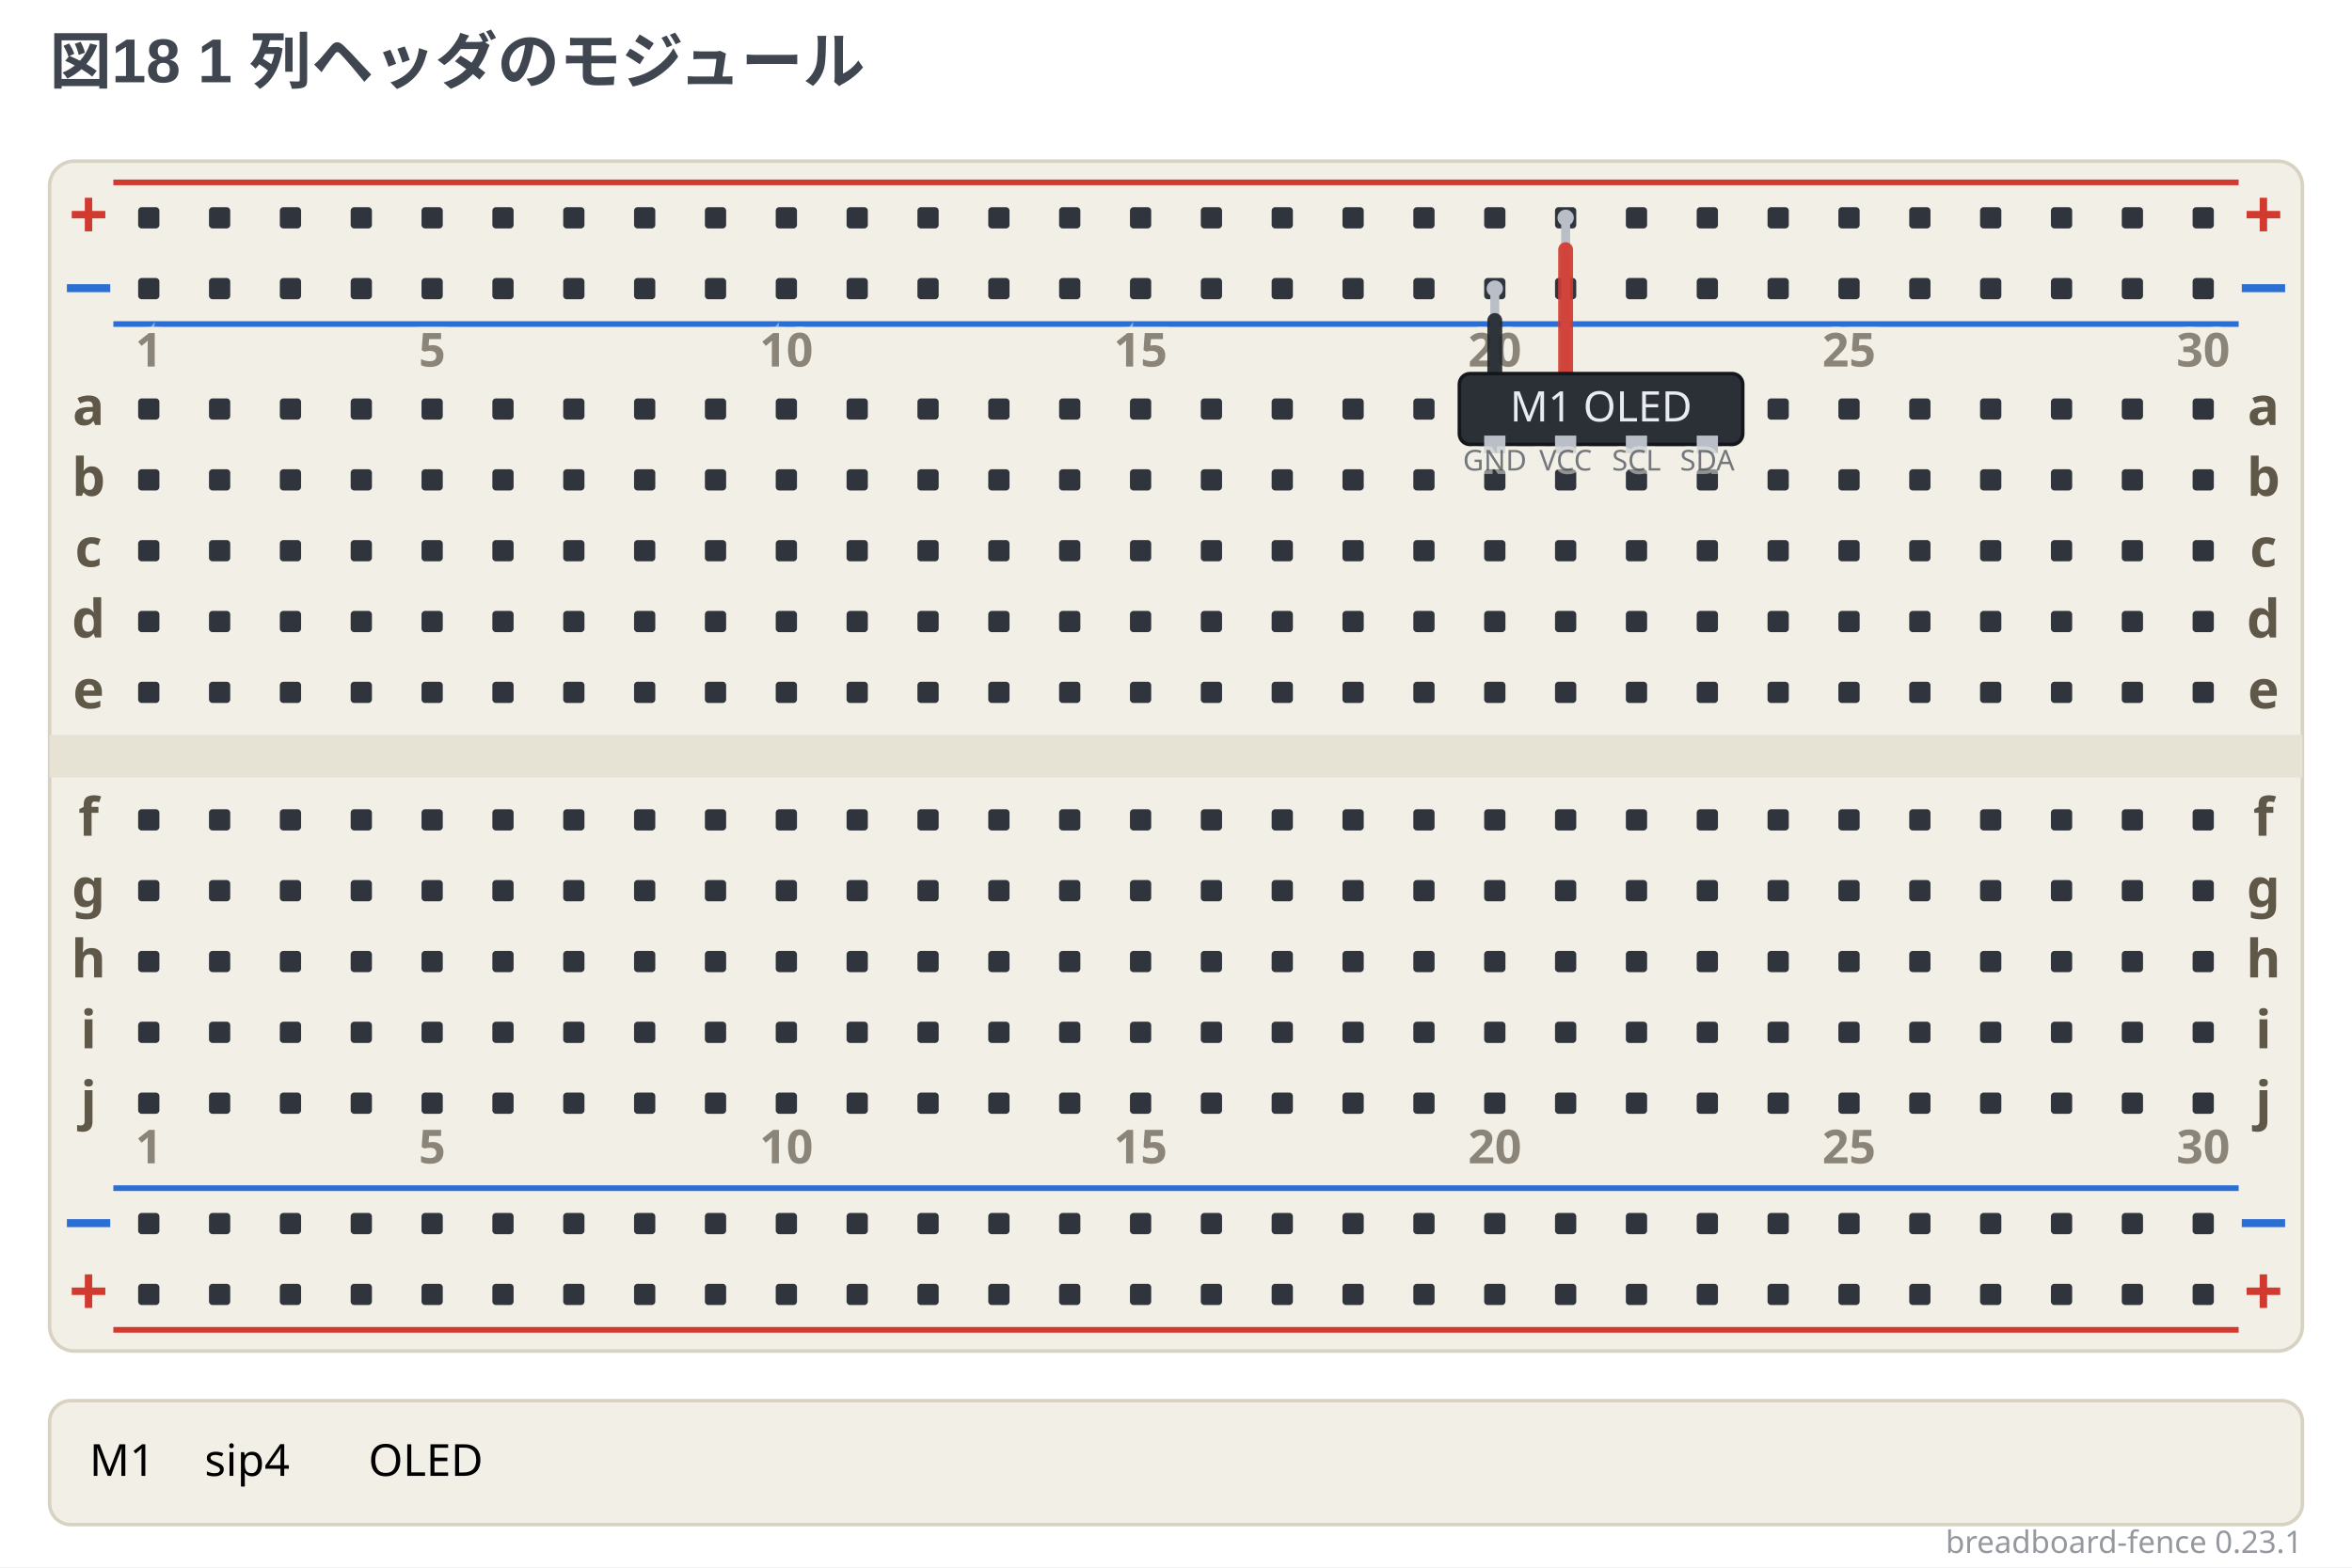
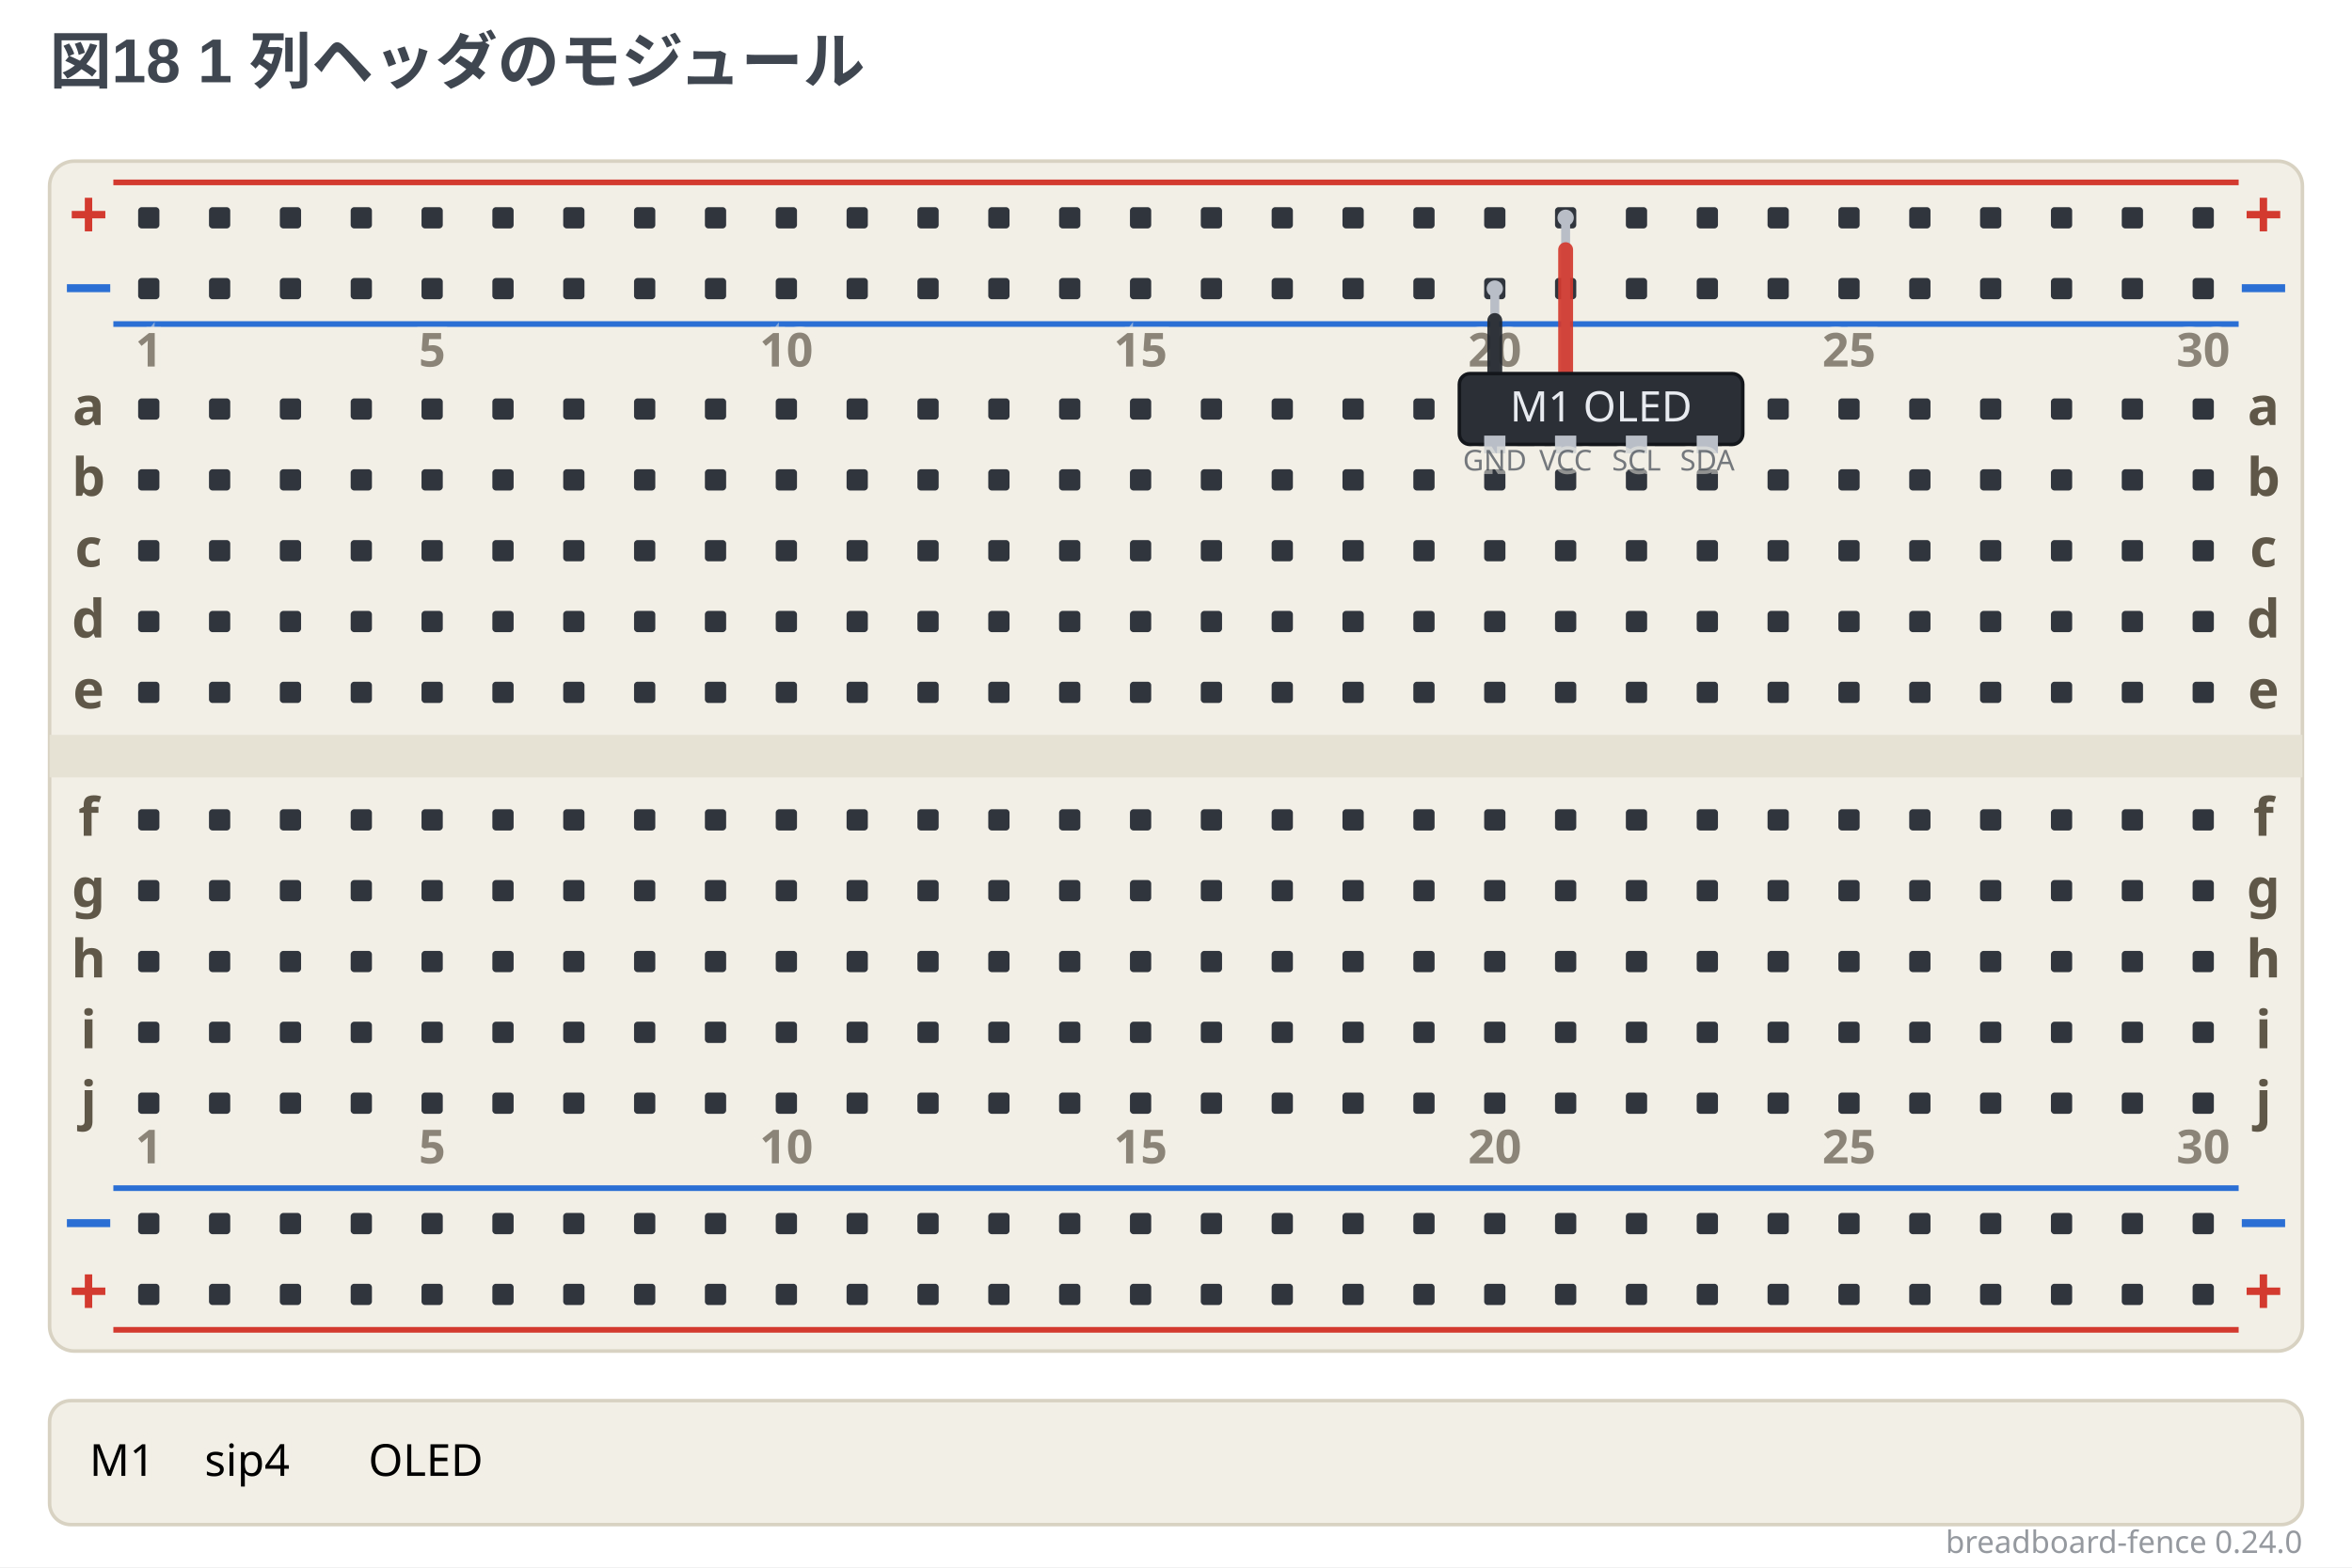
- <svg xmlns="http://www.w3.org/2000/svg" width="664" height="442.5" viewBox="0 0 664 442.5" data-breadboard-fence="0.23.1" role="img">
+ <svg xmlns="http://www.w3.org/2000/svg" width="664" height="442.5" viewBox="0 0 664 442.5" data-breadboard-fence="0.24.0" role="img">
  <rect x="0" y="0" width="664" height="442.5" fill="#ffffff" />
  <g>
    <text x="14" y="23.5" text-anchor="start" font-family="'Segoe UI', 'Helvetica Neue', Arial, 'Noto Sans', 'Hiragino Sans', 'Yu Gothic UI', 'Noto Sans CJK JP', sans-serif" font-size="17.5" font-weight="700" fill="#3f4650">図18 1 列ヘッダのモジュール</text>
  </g>
  <g transform="translate(0 31.5)">
    <rect x="14" y="14" width="636" height="336" rx="7" fill="#f2efe6" stroke="#d8d2c2" />
    <rect x="14" y="176" width="636" height="12" fill="#e6e2d4" />
    <line x1="32" y1="20" x2="632" y2="20" stroke="#d33a2f" stroke-width="1.6" />
    <text x="25" y="36" text-anchor="middle" font-family="ui-sans-serif, system-ui, sans-serif" font-size="19.55" font-weight="700" fill="#d33a2f">+</text>
    <text x="639" y="36" text-anchor="middle" font-family="ui-sans-serif, system-ui, sans-serif" font-size="19.55" font-weight="700" fill="#d33a2f">+</text>
    <line x1="32" y1="60" x2="632" y2="60" stroke="#2b6fd4" stroke-width="1.6" />
    <text x="25" y="56" text-anchor="middle" font-family="ui-sans-serif, system-ui, sans-serif" font-size="19.55" font-weight="700" fill="#2b6fd4">−</text>
    <text x="639" y="56" text-anchor="middle" font-family="ui-sans-serif, system-ui, sans-serif" font-size="19.55" font-weight="700" fill="#2b6fd4">−</text>
    <line x1="32" y1="304" x2="632" y2="304" stroke="#2b6fd4" stroke-width="1.6" />
    <text x="25" y="320" text-anchor="middle" font-family="ui-sans-serif, system-ui, sans-serif" font-size="19.55" font-weight="700" fill="#2b6fd4">−</text>
    <text x="639" y="320" text-anchor="middle" font-family="ui-sans-serif, system-ui, sans-serif" font-size="19.55" font-weight="700" fill="#2b6fd4">−</text>
    <line x1="32" y1="344" x2="632" y2="344" stroke="#d33a2f" stroke-width="1.6" />
    <text x="25" y="340" text-anchor="middle" font-family="ui-sans-serif, system-ui, sans-serif" font-size="19.55" font-weight="700" fill="#d33a2f">+</text>
    <text x="639" y="340" text-anchor="middle" font-family="ui-sans-serif, system-ui, sans-serif" font-size="19.55" font-weight="700" fill="#d33a2f">+</text>
    <rect x="39" y="27" width="6" height="6" rx="1" fill="#30353d" />
    <rect x="59" y="27" width="6" height="6" rx="1" fill="#30353d" />
    <rect x="79" y="27" width="6" height="6" rx="1" fill="#30353d" />
    <rect x="99" y="27" width="6" height="6" rx="1" fill="#30353d" />
    <rect x="119" y="27" width="6" height="6" rx="1" fill="#30353d" />
    <rect x="139" y="27" width="6" height="6" rx="1" fill="#30353d" />
    <rect x="159" y="27" width="6" height="6" rx="1" fill="#30353d" />
    <rect x="179" y="27" width="6" height="6" rx="1" fill="#30353d" />
    <rect x="199" y="27" width="6" height="6" rx="1" fill="#30353d" />
    <rect x="219" y="27" width="6" height="6" rx="1" fill="#30353d" />
    <rect x="239" y="27" width="6" height="6" rx="1" fill="#30353d" />
    <rect x="259" y="27" width="6" height="6" rx="1" fill="#30353d" />
    <rect x="279" y="27" width="6" height="6" rx="1" fill="#30353d" />
    <rect x="299" y="27" width="6" height="6" rx="1" fill="#30353d" />
    <rect x="319" y="27" width="6" height="6" rx="1" fill="#30353d" />
    <rect x="339" y="27" width="6" height="6" rx="1" fill="#30353d" />
    <rect x="359" y="27" width="6" height="6" rx="1" fill="#30353d" />
    <rect x="379" y="27" width="6" height="6" rx="1" fill="#30353d" />
    <rect x="399" y="27" width="6" height="6" rx="1" fill="#30353d" />
    <rect x="419" y="27" width="6" height="6" rx="1" fill="#30353d" />
    <rect x="439" y="27" width="6" height="6" rx="1" fill="#30353d" />
    <rect x="459" y="27" width="6" height="6" rx="1" fill="#30353d" />
    <rect x="479" y="27" width="6" height="6" rx="1" fill="#30353d" />
    <rect x="499" y="27" width="6" height="6" rx="1" fill="#30353d" />
    <rect x="519" y="27" width="6" height="6" rx="1" fill="#30353d" />
    <rect x="539" y="27" width="6" height="6" rx="1" fill="#30353d" />
    <rect x="559" y="27" width="6" height="6" rx="1" fill="#30353d" />
    <rect x="579" y="27" width="6" height="6" rx="1" fill="#30353d" />
    <rect x="599" y="27" width="6" height="6" rx="1" fill="#30353d" />
    <rect x="619" y="27" width="6" height="6" rx="1" fill="#30353d" />
    <rect x="39" y="47" width="6" height="6" rx="1" fill="#30353d" />
    <rect x="59" y="47" width="6" height="6" rx="1" fill="#30353d" />
    <rect x="79" y="47" width="6" height="6" rx="1" fill="#30353d" />
    <rect x="99" y="47" width="6" height="6" rx="1" fill="#30353d" />
    <rect x="119" y="47" width="6" height="6" rx="1" fill="#30353d" />
    <rect x="139" y="47" width="6" height="6" rx="1" fill="#30353d" />
    <rect x="159" y="47" width="6" height="6" rx="1" fill="#30353d" />
    <rect x="179" y="47" width="6" height="6" rx="1" fill="#30353d" />
    <rect x="199" y="47" width="6" height="6" rx="1" fill="#30353d" />
    <rect x="219" y="47" width="6" height="6" rx="1" fill="#30353d" />
    <rect x="239" y="47" width="6" height="6" rx="1" fill="#30353d" />
    <rect x="259" y="47" width="6" height="6" rx="1" fill="#30353d" />
    <rect x="279" y="47" width="6" height="6" rx="1" fill="#30353d" />
    <rect x="299" y="47" width="6" height="6" rx="1" fill="#30353d" />
    <rect x="319" y="47" width="6" height="6" rx="1" fill="#30353d" />
    <rect x="339" y="47" width="6" height="6" rx="1" fill="#30353d" />
    <rect x="359" y="47" width="6" height="6" rx="1" fill="#30353d" />
    <rect x="379" y="47" width="6" height="6" rx="1" fill="#30353d" />
    <rect x="399" y="47" width="6" height="6" rx="1" fill="#30353d" />
    <rect x="419" y="47" width="6" height="6" rx="1" fill="#30353d" />
    <rect x="439" y="47" width="6" height="6" rx="1" fill="#30353d" />
    <rect x="459" y="47" width="6" height="6" rx="1" fill="#30353d" />
    <rect x="479" y="47" width="6" height="6" rx="1" fill="#30353d" />
    <rect x="499" y="47" width="6" height="6" rx="1" fill="#30353d" />
    <rect x="519" y="47" width="6" height="6" rx="1" fill="#30353d" />
    <rect x="539" y="47" width="6" height="6" rx="1" fill="#30353d" />
    <rect x="559" y="47" width="6" height="6" rx="1" fill="#30353d" />
    <rect x="579" y="47" width="6" height="6" rx="1" fill="#30353d" />
    <rect x="599" y="47" width="6" height="6" rx="1" fill="#30353d" />
    <rect x="619" y="47" width="6" height="6" rx="1" fill="#30353d" />
    <rect x="39" y="311" width="6" height="6" rx="1" fill="#30353d" />
    <rect x="59" y="311" width="6" height="6" rx="1" fill="#30353d" />
    <rect x="79" y="311" width="6" height="6" rx="1" fill="#30353d" />
    <rect x="99" y="311" width="6" height="6" rx="1" fill="#30353d" />
    <rect x="119" y="311" width="6" height="6" rx="1" fill="#30353d" />
    <rect x="139" y="311" width="6" height="6" rx="1" fill="#30353d" />
    <rect x="159" y="311" width="6" height="6" rx="1" fill="#30353d" />
    <rect x="179" y="311" width="6" height="6" rx="1" fill="#30353d" />
    <rect x="199" y="311" width="6" height="6" rx="1" fill="#30353d" />
    <rect x="219" y="311" width="6" height="6" rx="1" fill="#30353d" />
    <rect x="239" y="311" width="6" height="6" rx="1" fill="#30353d" />
    <rect x="259" y="311" width="6" height="6" rx="1" fill="#30353d" />
    <rect x="279" y="311" width="6" height="6" rx="1" fill="#30353d" />
    <rect x="299" y="311" width="6" height="6" rx="1" fill="#30353d" />
    <rect x="319" y="311" width="6" height="6" rx="1" fill="#30353d" />
    <rect x="339" y="311" width="6" height="6" rx="1" fill="#30353d" />
    <rect x="359" y="311" width="6" height="6" rx="1" fill="#30353d" />
    <rect x="379" y="311" width="6" height="6" rx="1" fill="#30353d" />
    <rect x="399" y="311" width="6" height="6" rx="1" fill="#30353d" />
    <rect x="419" y="311" width="6" height="6" rx="1" fill="#30353d" />
    <rect x="439" y="311" width="6" height="6" rx="1" fill="#30353d" />
    <rect x="459" y="311" width="6" height="6" rx="1" fill="#30353d" />
    <rect x="479" y="311" width="6" height="6" rx="1" fill="#30353d" />
    <rect x="499" y="311" width="6" height="6" rx="1" fill="#30353d" />
    <rect x="519" y="311" width="6" height="6" rx="1" fill="#30353d" />
    <rect x="539" y="311" width="6" height="6" rx="1" fill="#30353d" />
    <rect x="559" y="311" width="6" height="6" rx="1" fill="#30353d" />
    <rect x="579" y="311" width="6" height="6" rx="1" fill="#30353d" />
    <rect x="599" y="311" width="6" height="6" rx="1" fill="#30353d" />
    <rect x="619" y="311" width="6" height="6" rx="1" fill="#30353d" />
    <rect x="39" y="331" width="6" height="6" rx="1" fill="#30353d" />
    <rect x="59" y="331" width="6" height="6" rx="1" fill="#30353d" />
    <rect x="79" y="331" width="6" height="6" rx="1" fill="#30353d" />
    <rect x="99" y="331" width="6" height="6" rx="1" fill="#30353d" />
    <rect x="119" y="331" width="6" height="6" rx="1" fill="#30353d" />
    <rect x="139" y="331" width="6" height="6" rx="1" fill="#30353d" />
    <rect x="159" y="331" width="6" height="6" rx="1" fill="#30353d" />
    <rect x="179" y="331" width="6" height="6" rx="1" fill="#30353d" />
    <rect x="199" y="331" width="6" height="6" rx="1" fill="#30353d" />
    <rect x="219" y="331" width="6" height="6" rx="1" fill="#30353d" />
    <rect x="239" y="331" width="6" height="6" rx="1" fill="#30353d" />
    <rect x="259" y="331" width="6" height="6" rx="1" fill="#30353d" />
    <rect x="279" y="331" width="6" height="6" rx="1" fill="#30353d" />
    <rect x="299" y="331" width="6" height="6" rx="1" fill="#30353d" />
    <rect x="319" y="331" width="6" height="6" rx="1" fill="#30353d" />
    <rect x="339" y="331" width="6" height="6" rx="1" fill="#30353d" />
    <rect x="359" y="331" width="6" height="6" rx="1" fill="#30353d" />
    <rect x="379" y="331" width="6" height="6" rx="1" fill="#30353d" />
    <rect x="399" y="331" width="6" height="6" rx="1" fill="#30353d" />
    <rect x="419" y="331" width="6" height="6" rx="1" fill="#30353d" />
    <rect x="439" y="331" width="6" height="6" rx="1" fill="#30353d" />
    <rect x="459" y="331" width="6" height="6" rx="1" fill="#30353d" />
    <rect x="479" y="331" width="6" height="6" rx="1" fill="#30353d" />
    <rect x="499" y="331" width="6" height="6" rx="1" fill="#30353d" />
    <rect x="519" y="331" width="6" height="6" rx="1" fill="#30353d" />
    <rect x="539" y="331" width="6" height="6" rx="1" fill="#30353d" />
    <rect x="559" y="331" width="6" height="6" rx="1" fill="#30353d" />
    <rect x="579" y="331" width="6" height="6" rx="1" fill="#30353d" />
    <rect x="599" y="331" width="6" height="6" rx="1" fill="#30353d" />
    <rect x="619" y="331" width="6" height="6" rx="1" fill="#30353d" />
    <rect x="39" y="81" width="6" height="6" rx="1" fill="#30353d" />
    <rect x="59" y="81" width="6" height="6" rx="1" fill="#30353d" />
    <rect x="79" y="81" width="6" height="6" rx="1" fill="#30353d" />
    <rect x="99" y="81" width="6" height="6" rx="1" fill="#30353d" />
    <rect x="119" y="81" width="6" height="6" rx="1" fill="#30353d" />
    <rect x="139" y="81" width="6" height="6" rx="1" fill="#30353d" />
    <rect x="159" y="81" width="6" height="6" rx="1" fill="#30353d" />
    <rect x="179" y="81" width="6" height="6" rx="1" fill="#30353d" />
    <rect x="199" y="81" width="6" height="6" rx="1" fill="#30353d" />
    <rect x="219" y="81" width="6" height="6" rx="1" fill="#30353d" />
    <rect x="239" y="81" width="6" height="6" rx="1" fill="#30353d" />
    <rect x="259" y="81" width="6" height="6" rx="1" fill="#30353d" />
    <rect x="279" y="81" width="6" height="6" rx="1" fill="#30353d" />
    <rect x="299" y="81" width="6" height="6" rx="1" fill="#30353d" />
    <rect x="319" y="81" width="6" height="6" rx="1" fill="#30353d" />
    <rect x="339" y="81" width="6" height="6" rx="1" fill="#30353d" />
    <rect x="359" y="81" width="6" height="6" rx="1" fill="#30353d" />
    <rect x="379" y="81" width="6" height="6" rx="1" fill="#30353d" />
    <rect x="399" y="81" width="6" height="6" rx="1" fill="#30353d" />
    <rect x="419" y="81" width="6" height="6" rx="1" fill="#30353d" />
    <rect x="439" y="81" width="6" height="6" rx="1" fill="#30353d" />
    <rect x="459" y="81" width="6" height="6" rx="1" fill="#30353d" />
    <rect x="479" y="81" width="6" height="6" rx="1" fill="#30353d" />
    <rect x="499" y="81" width="6" height="6" rx="1" fill="#30353d" />
    <rect x="519" y="81" width="6" height="6" rx="1" fill="#30353d" />
    <rect x="539" y="81" width="6" height="6" rx="1" fill="#30353d" />
    <rect x="559" y="81" width="6" height="6" rx="1" fill="#30353d" />
    <rect x="579" y="81" width="6" height="6" rx="1" fill="#30353d" />
    <rect x="599" y="81" width="6" height="6" rx="1" fill="#30353d" />
    <rect x="619" y="81" width="6" height="6" rx="1" fill="#30353d" />
    <rect x="39" y="101" width="6" height="6" rx="1" fill="#30353d" />
    <rect x="59" y="101" width="6" height="6" rx="1" fill="#30353d" />
    <rect x="79" y="101" width="6" height="6" rx="1" fill="#30353d" />
    <rect x="99" y="101" width="6" height="6" rx="1" fill="#30353d" />
    <rect x="119" y="101" width="6" height="6" rx="1" fill="#30353d" />
    <rect x="139" y="101" width="6" height="6" rx="1" fill="#30353d" />
    <rect x="159" y="101" width="6" height="6" rx="1" fill="#30353d" />
    <rect x="179" y="101" width="6" height="6" rx="1" fill="#30353d" />
    <rect x="199" y="101" width="6" height="6" rx="1" fill="#30353d" />
    <rect x="219" y="101" width="6" height="6" rx="1" fill="#30353d" />
    <rect x="239" y="101" width="6" height="6" rx="1" fill="#30353d" />
    <rect x="259" y="101" width="6" height="6" rx="1" fill="#30353d" />
    <rect x="279" y="101" width="6" height="6" rx="1" fill="#30353d" />
    <rect x="299" y="101" width="6" height="6" rx="1" fill="#30353d" />
    <rect x="319" y="101" width="6" height="6" rx="1" fill="#30353d" />
    <rect x="339" y="101" width="6" height="6" rx="1" fill="#30353d" />
    <rect x="359" y="101" width="6" height="6" rx="1" fill="#30353d" />
    <rect x="379" y="101" width="6" height="6" rx="1" fill="#30353d" />
    <rect x="399" y="101" width="6" height="6" rx="1" fill="#30353d" />
    <rect x="419" y="101" width="6" height="6" rx="1" fill="#30353d" />
    <rect x="439" y="101" width="6" height="6" rx="1" fill="#30353d" />
    <rect x="459" y="101" width="6" height="6" rx="1" fill="#30353d" />
    <rect x="479" y="101" width="6" height="6" rx="1" fill="#30353d" />
    <rect x="499" y="101" width="6" height="6" rx="1" fill="#30353d" />
    <rect x="519" y="101" width="6" height="6" rx="1" fill="#30353d" />
    <rect x="539" y="101" width="6" height="6" rx="1" fill="#30353d" />
    <rect x="559" y="101" width="6" height="6" rx="1" fill="#30353d" />
    <rect x="579" y="101" width="6" height="6" rx="1" fill="#30353d" />
    <rect x="599" y="101" width="6" height="6" rx="1" fill="#30353d" />
    <rect x="619" y="101" width="6" height="6" rx="1" fill="#30353d" />
    <rect x="39" y="121" width="6" height="6" rx="1" fill="#30353d" />
    <rect x="59" y="121" width="6" height="6" rx="1" fill="#30353d" />
    <rect x="79" y="121" width="6" height="6" rx="1" fill="#30353d" />
    <rect x="99" y="121" width="6" height="6" rx="1" fill="#30353d" />
    <rect x="119" y="121" width="6" height="6" rx="1" fill="#30353d" />
    <rect x="139" y="121" width="6" height="6" rx="1" fill="#30353d" />
    <rect x="159" y="121" width="6" height="6" rx="1" fill="#30353d" />
    <rect x="179" y="121" width="6" height="6" rx="1" fill="#30353d" />
    <rect x="199" y="121" width="6" height="6" rx="1" fill="#30353d" />
    <rect x="219" y="121" width="6" height="6" rx="1" fill="#30353d" />
    <rect x="239" y="121" width="6" height="6" rx="1" fill="#30353d" />
    <rect x="259" y="121" width="6" height="6" rx="1" fill="#30353d" />
    <rect x="279" y="121" width="6" height="6" rx="1" fill="#30353d" />
    <rect x="299" y="121" width="6" height="6" rx="1" fill="#30353d" />
    <rect x="319" y="121" width="6" height="6" rx="1" fill="#30353d" />
    <rect x="339" y="121" width="6" height="6" rx="1" fill="#30353d" />
    <rect x="359" y="121" width="6" height="6" rx="1" fill="#30353d" />
    <rect x="379" y="121" width="6" height="6" rx="1" fill="#30353d" />
    <rect x="399" y="121" width="6" height="6" rx="1" fill="#30353d" />
    <rect x="419" y="121" width="6" height="6" rx="1" fill="#30353d" />
    <rect x="439" y="121" width="6" height="6" rx="1" fill="#30353d" />
    <rect x="459" y="121" width="6" height="6" rx="1" fill="#30353d" />
    <rect x="479" y="121" width="6" height="6" rx="1" fill="#30353d" />
    <rect x="499" y="121" width="6" height="6" rx="1" fill="#30353d" />
    <rect x="519" y="121" width="6" height="6" rx="1" fill="#30353d" />
    <rect x="539" y="121" width="6" height="6" rx="1" fill="#30353d" />
    <rect x="559" y="121" width="6" height="6" rx="1" fill="#30353d" />
    <rect x="579" y="121" width="6" height="6" rx="1" fill="#30353d" />
    <rect x="599" y="121" width="6" height="6" rx="1" fill="#30353d" />
    <rect x="619" y="121" width="6" height="6" rx="1" fill="#30353d" />
    <rect x="39" y="141" width="6" height="6" rx="1" fill="#30353d" />
    <rect x="59" y="141" width="6" height="6" rx="1" fill="#30353d" />
    <rect x="79" y="141" width="6" height="6" rx="1" fill="#30353d" />
    <rect x="99" y="141" width="6" height="6" rx="1" fill="#30353d" />
    <rect x="119" y="141" width="6" height="6" rx="1" fill="#30353d" />
    <rect x="139" y="141" width="6" height="6" rx="1" fill="#30353d" />
    <rect x="159" y="141" width="6" height="6" rx="1" fill="#30353d" />
    <rect x="179" y="141" width="6" height="6" rx="1" fill="#30353d" />
    <rect x="199" y="141" width="6" height="6" rx="1" fill="#30353d" />
    <rect x="219" y="141" width="6" height="6" rx="1" fill="#30353d" />
    <rect x="239" y="141" width="6" height="6" rx="1" fill="#30353d" />
    <rect x="259" y="141" width="6" height="6" rx="1" fill="#30353d" />
    <rect x="279" y="141" width="6" height="6" rx="1" fill="#30353d" />
    <rect x="299" y="141" width="6" height="6" rx="1" fill="#30353d" />
    <rect x="319" y="141" width="6" height="6" rx="1" fill="#30353d" />
    <rect x="339" y="141" width="6" height="6" rx="1" fill="#30353d" />
    <rect x="359" y="141" width="6" height="6" rx="1" fill="#30353d" />
    <rect x="379" y="141" width="6" height="6" rx="1" fill="#30353d" />
    <rect x="399" y="141" width="6" height="6" rx="1" fill="#30353d" />
    <rect x="419" y="141" width="6" height="6" rx="1" fill="#30353d" />
    <rect x="439" y="141" width="6" height="6" rx="1" fill="#30353d" />
    <rect x="459" y="141" width="6" height="6" rx="1" fill="#30353d" />
    <rect x="479" y="141" width="6" height="6" rx="1" fill="#30353d" />
    <rect x="499" y="141" width="6" height="6" rx="1" fill="#30353d" />
    <rect x="519" y="141" width="6" height="6" rx="1" fill="#30353d" />
    <rect x="539" y="141" width="6" height="6" rx="1" fill="#30353d" />
    <rect x="559" y="141" width="6" height="6" rx="1" fill="#30353d" />
    <rect x="579" y="141" width="6" height="6" rx="1" fill="#30353d" />
    <rect x="599" y="141" width="6" height="6" rx="1" fill="#30353d" />
    <rect x="619" y="141" width="6" height="6" rx="1" fill="#30353d" />
    <rect x="39" y="161" width="6" height="6" rx="1" fill="#30353d" />
    <rect x="59" y="161" width="6" height="6" rx="1" fill="#30353d" />
    <rect x="79" y="161" width="6" height="6" rx="1" fill="#30353d" />
    <rect x="99" y="161" width="6" height="6" rx="1" fill="#30353d" />
    <rect x="119" y="161" width="6" height="6" rx="1" fill="#30353d" />
    <rect x="139" y="161" width="6" height="6" rx="1" fill="#30353d" />
    <rect x="159" y="161" width="6" height="6" rx="1" fill="#30353d" />
    <rect x="179" y="161" width="6" height="6" rx="1" fill="#30353d" />
    <rect x="199" y="161" width="6" height="6" rx="1" fill="#30353d" />
    <rect x="219" y="161" width="6" height="6" rx="1" fill="#30353d" />
    <rect x="239" y="161" width="6" height="6" rx="1" fill="#30353d" />
    <rect x="259" y="161" width="6" height="6" rx="1" fill="#30353d" />
    <rect x="279" y="161" width="6" height="6" rx="1" fill="#30353d" />
    <rect x="299" y="161" width="6" height="6" rx="1" fill="#30353d" />
    <rect x="319" y="161" width="6" height="6" rx="1" fill="#30353d" />
    <rect x="339" y="161" width="6" height="6" rx="1" fill="#30353d" />
    <rect x="359" y="161" width="6" height="6" rx="1" fill="#30353d" />
    <rect x="379" y="161" width="6" height="6" rx="1" fill="#30353d" />
    <rect x="399" y="161" width="6" height="6" rx="1" fill="#30353d" />
    <rect x="419" y="161" width="6" height="6" rx="1" fill="#30353d" />
    <rect x="439" y="161" width="6" height="6" rx="1" fill="#30353d" />
    <rect x="459" y="161" width="6" height="6" rx="1" fill="#30353d" />
    <rect x="479" y="161" width="6" height="6" rx="1" fill="#30353d" />
    <rect x="499" y="161" width="6" height="6" rx="1" fill="#30353d" />
    <rect x="519" y="161" width="6" height="6" rx="1" fill="#30353d" />
    <rect x="539" y="161" width="6" height="6" rx="1" fill="#30353d" />
    <rect x="559" y="161" width="6" height="6" rx="1" fill="#30353d" />
    <rect x="579" y="161" width="6" height="6" rx="1" fill="#30353d" />
    <rect x="599" y="161" width="6" height="6" rx="1" fill="#30353d" />
    <rect x="619" y="161" width="6" height="6" rx="1" fill="#30353d" />
    <rect x="39" y="197" width="6" height="6" rx="1" fill="#30353d" />
    <rect x="59" y="197" width="6" height="6" rx="1" fill="#30353d" />
    <rect x="79" y="197" width="6" height="6" rx="1" fill="#30353d" />
    <rect x="99" y="197" width="6" height="6" rx="1" fill="#30353d" />
    <rect x="119" y="197" width="6" height="6" rx="1" fill="#30353d" />
    <rect x="139" y="197" width="6" height="6" rx="1" fill="#30353d" />
    <rect x="159" y="197" width="6" height="6" rx="1" fill="#30353d" />
    <rect x="179" y="197" width="6" height="6" rx="1" fill="#30353d" />
    <rect x="199" y="197" width="6" height="6" rx="1" fill="#30353d" />
    <rect x="219" y="197" width="6" height="6" rx="1" fill="#30353d" />
    <rect x="239" y="197" width="6" height="6" rx="1" fill="#30353d" />
    <rect x="259" y="197" width="6" height="6" rx="1" fill="#30353d" />
    <rect x="279" y="197" width="6" height="6" rx="1" fill="#30353d" />
    <rect x="299" y="197" width="6" height="6" rx="1" fill="#30353d" />
    <rect x="319" y="197" width="6" height="6" rx="1" fill="#30353d" />
    <rect x="339" y="197" width="6" height="6" rx="1" fill="#30353d" />
    <rect x="359" y="197" width="6" height="6" rx="1" fill="#30353d" />
    <rect x="379" y="197" width="6" height="6" rx="1" fill="#30353d" />
    <rect x="399" y="197" width="6" height="6" rx="1" fill="#30353d" />
    <rect x="419" y="197" width="6" height="6" rx="1" fill="#30353d" />
    <rect x="439" y="197" width="6" height="6" rx="1" fill="#30353d" />
    <rect x="459" y="197" width="6" height="6" rx="1" fill="#30353d" />
    <rect x="479" y="197" width="6" height="6" rx="1" fill="#30353d" />
    <rect x="499" y="197" width="6" height="6" rx="1" fill="#30353d" />
    <rect x="519" y="197" width="6" height="6" rx="1" fill="#30353d" />
    <rect x="539" y="197" width="6" height="6" rx="1" fill="#30353d" />
    <rect x="559" y="197" width="6" height="6" rx="1" fill="#30353d" />
    <rect x="579" y="197" width="6" height="6" rx="1" fill="#30353d" />
    <rect x="599" y="197" width="6" height="6" rx="1" fill="#30353d" />
    <rect x="619" y="197" width="6" height="6" rx="1" fill="#30353d" />
    <rect x="39" y="217" width="6" height="6" rx="1" fill="#30353d" />
    <rect x="59" y="217" width="6" height="6" rx="1" fill="#30353d" />
    <rect x="79" y="217" width="6" height="6" rx="1" fill="#30353d" />
    <rect x="99" y="217" width="6" height="6" rx="1" fill="#30353d" />
    <rect x="119" y="217" width="6" height="6" rx="1" fill="#30353d" />
    <rect x="139" y="217" width="6" height="6" rx="1" fill="#30353d" />
    <rect x="159" y="217" width="6" height="6" rx="1" fill="#30353d" />
    <rect x="179" y="217" width="6" height="6" rx="1" fill="#30353d" />
    <rect x="199" y="217" width="6" height="6" rx="1" fill="#30353d" />
    <rect x="219" y="217" width="6" height="6" rx="1" fill="#30353d" />
    <rect x="239" y="217" width="6" height="6" rx="1" fill="#30353d" />
    <rect x="259" y="217" width="6" height="6" rx="1" fill="#30353d" />
    <rect x="279" y="217" width="6" height="6" rx="1" fill="#30353d" />
    <rect x="299" y="217" width="6" height="6" rx="1" fill="#30353d" />
    <rect x="319" y="217" width="6" height="6" rx="1" fill="#30353d" />
    <rect x="339" y="217" width="6" height="6" rx="1" fill="#30353d" />
    <rect x="359" y="217" width="6" height="6" rx="1" fill="#30353d" />
    <rect x="379" y="217" width="6" height="6" rx="1" fill="#30353d" />
    <rect x="399" y="217" width="6" height="6" rx="1" fill="#30353d" />
    <rect x="419" y="217" width="6" height="6" rx="1" fill="#30353d" />
    <rect x="439" y="217" width="6" height="6" rx="1" fill="#30353d" />
    <rect x="459" y="217" width="6" height="6" rx="1" fill="#30353d" />
    <rect x="479" y="217" width="6" height="6" rx="1" fill="#30353d" />
    <rect x="499" y="217" width="6" height="6" rx="1" fill="#30353d" />
    <rect x="519" y="217" width="6" height="6" rx="1" fill="#30353d" />
    <rect x="539" y="217" width="6" height="6" rx="1" fill="#30353d" />
    <rect x="559" y="217" width="6" height="6" rx="1" fill="#30353d" />
    <rect x="579" y="217" width="6" height="6" rx="1" fill="#30353d" />
    <rect x="599" y="217" width="6" height="6" rx="1" fill="#30353d" />
    <rect x="619" y="217" width="6" height="6" rx="1" fill="#30353d" />
    <rect x="39" y="237" width="6" height="6" rx="1" fill="#30353d" />
    <rect x="59" y="237" width="6" height="6" rx="1" fill="#30353d" />
    <rect x="79" y="237" width="6" height="6" rx="1" fill="#30353d" />
    <rect x="99" y="237" width="6" height="6" rx="1" fill="#30353d" />
    <rect x="119" y="237" width="6" height="6" rx="1" fill="#30353d" />
    <rect x="139" y="237" width="6" height="6" rx="1" fill="#30353d" />
    <rect x="159" y="237" width="6" height="6" rx="1" fill="#30353d" />
    <rect x="179" y="237" width="6" height="6" rx="1" fill="#30353d" />
    <rect x="199" y="237" width="6" height="6" rx="1" fill="#30353d" />
    <rect x="219" y="237" width="6" height="6" rx="1" fill="#30353d" />
    <rect x="239" y="237" width="6" height="6" rx="1" fill="#30353d" />
    <rect x="259" y="237" width="6" height="6" rx="1" fill="#30353d" />
    <rect x="279" y="237" width="6" height="6" rx="1" fill="#30353d" />
    <rect x="299" y="237" width="6" height="6" rx="1" fill="#30353d" />
    <rect x="319" y="237" width="6" height="6" rx="1" fill="#30353d" />
    <rect x="339" y="237" width="6" height="6" rx="1" fill="#30353d" />
    <rect x="359" y="237" width="6" height="6" rx="1" fill="#30353d" />
    <rect x="379" y="237" width="6" height="6" rx="1" fill="#30353d" />
    <rect x="399" y="237" width="6" height="6" rx="1" fill="#30353d" />
    <rect x="419" y="237" width="6" height="6" rx="1" fill="#30353d" />
    <rect x="439" y="237" width="6" height="6" rx="1" fill="#30353d" />
    <rect x="459" y="237" width="6" height="6" rx="1" fill="#30353d" />
    <rect x="479" y="237" width="6" height="6" rx="1" fill="#30353d" />
    <rect x="499" y="237" width="6" height="6" rx="1" fill="#30353d" />
    <rect x="519" y="237" width="6" height="6" rx="1" fill="#30353d" />
    <rect x="539" y="237" width="6" height="6" rx="1" fill="#30353d" />
    <rect x="559" y="237" width="6" height="6" rx="1" fill="#30353d" />
    <rect x="579" y="237" width="6" height="6" rx="1" fill="#30353d" />
    <rect x="599" y="237" width="6" height="6" rx="1" fill="#30353d" />
    <rect x="619" y="237" width="6" height="6" rx="1" fill="#30353d" />
    <rect x="39" y="257" width="6" height="6" rx="1" fill="#30353d" />
    <rect x="59" y="257" width="6" height="6" rx="1" fill="#30353d" />
    <rect x="79" y="257" width="6" height="6" rx="1" fill="#30353d" />
    <rect x="99" y="257" width="6" height="6" rx="1" fill="#30353d" />
    <rect x="119" y="257" width="6" height="6" rx="1" fill="#30353d" />
    <rect x="139" y="257" width="6" height="6" rx="1" fill="#30353d" />
    <rect x="159" y="257" width="6" height="6" rx="1" fill="#30353d" />
    <rect x="179" y="257" width="6" height="6" rx="1" fill="#30353d" />
    <rect x="199" y="257" width="6" height="6" rx="1" fill="#30353d" />
    <rect x="219" y="257" width="6" height="6" rx="1" fill="#30353d" />
    <rect x="239" y="257" width="6" height="6" rx="1" fill="#30353d" />
    <rect x="259" y="257" width="6" height="6" rx="1" fill="#30353d" />
    <rect x="279" y="257" width="6" height="6" rx="1" fill="#30353d" />
    <rect x="299" y="257" width="6" height="6" rx="1" fill="#30353d" />
    <rect x="319" y="257" width="6" height="6" rx="1" fill="#30353d" />
    <rect x="339" y="257" width="6" height="6" rx="1" fill="#30353d" />
    <rect x="359" y="257" width="6" height="6" rx="1" fill="#30353d" />
    <rect x="379" y="257" width="6" height="6" rx="1" fill="#30353d" />
    <rect x="399" y="257" width="6" height="6" rx="1" fill="#30353d" />
    <rect x="419" y="257" width="6" height="6" rx="1" fill="#30353d" />
    <rect x="439" y="257" width="6" height="6" rx="1" fill="#30353d" />
    <rect x="459" y="257" width="6" height="6" rx="1" fill="#30353d" />
    <rect x="479" y="257" width="6" height="6" rx="1" fill="#30353d" />
    <rect x="499" y="257" width="6" height="6" rx="1" fill="#30353d" />
    <rect x="519" y="257" width="6" height="6" rx="1" fill="#30353d" />
    <rect x="539" y="257" width="6" height="6" rx="1" fill="#30353d" />
    <rect x="559" y="257" width="6" height="6" rx="1" fill="#30353d" />
    <rect x="579" y="257" width="6" height="6" rx="1" fill="#30353d" />
    <rect x="599" y="257" width="6" height="6" rx="1" fill="#30353d" />
    <rect x="619" y="257" width="6" height="6" rx="1" fill="#30353d" />
    <rect x="39" y="277" width="6" height="6" rx="1" fill="#30353d" />
    <rect x="59" y="277" width="6" height="6" rx="1" fill="#30353d" />
    <rect x="79" y="277" width="6" height="6" rx="1" fill="#30353d" />
    <rect x="99" y="277" width="6" height="6" rx="1" fill="#30353d" />
    <rect x="119" y="277" width="6" height="6" rx="1" fill="#30353d" />
    <rect x="139" y="277" width="6" height="6" rx="1" fill="#30353d" />
    <rect x="159" y="277" width="6" height="6" rx="1" fill="#30353d" />
    <rect x="179" y="277" width="6" height="6" rx="1" fill="#30353d" />
    <rect x="199" y="277" width="6" height="6" rx="1" fill="#30353d" />
    <rect x="219" y="277" width="6" height="6" rx="1" fill="#30353d" />
    <rect x="239" y="277" width="6" height="6" rx="1" fill="#30353d" />
    <rect x="259" y="277" width="6" height="6" rx="1" fill="#30353d" />
    <rect x="279" y="277" width="6" height="6" rx="1" fill="#30353d" />
    <rect x="299" y="277" width="6" height="6" rx="1" fill="#30353d" />
    <rect x="319" y="277" width="6" height="6" rx="1" fill="#30353d" />
    <rect x="339" y="277" width="6" height="6" rx="1" fill="#30353d" />
    <rect x="359" y="277" width="6" height="6" rx="1" fill="#30353d" />
    <rect x="379" y="277" width="6" height="6" rx="1" fill="#30353d" />
    <rect x="399" y="277" width="6" height="6" rx="1" fill="#30353d" />
    <rect x="419" y="277" width="6" height="6" rx="1" fill="#30353d" />
    <rect x="439" y="277" width="6" height="6" rx="1" fill="#30353d" />
    <rect x="459" y="277" width="6" height="6" rx="1" fill="#30353d" />
    <rect x="479" y="277" width="6" height="6" rx="1" fill="#30353d" />
    <rect x="499" y="277" width="6" height="6" rx="1" fill="#30353d" />
    <rect x="519" y="277" width="6" height="6" rx="1" fill="#30353d" />
    <rect x="539" y="277" width="6" height="6" rx="1" fill="#30353d" />
    <rect x="559" y="277" width="6" height="6" rx="1" fill="#30353d" />
    <rect x="579" y="277" width="6" height="6" rx="1" fill="#30353d" />
    <rect x="599" y="277" width="6" height="6" rx="1" fill="#30353d" />
    <rect x="619" y="277" width="6" height="6" rx="1" fill="#30353d" />
    <text x="25" y="88.5" text-anchor="middle" font-family="ui-sans-serif, system-ui, sans-serif" font-size="14.95" font-weight="700" fill="#5f5748">a</text>
    <text x="639" y="88.5" text-anchor="middle" font-family="ui-sans-serif, system-ui, sans-serif" font-size="14.95" font-weight="700" fill="#5f5748">a</text>
    <text x="25" y="108.5" text-anchor="middle" font-family="ui-sans-serif, system-ui, sans-serif" font-size="14.95" font-weight="700" fill="#5f5748">b</text>
    <text x="639" y="108.5" text-anchor="middle" font-family="ui-sans-serif, system-ui, sans-serif" font-size="14.95" font-weight="700" fill="#5f5748">b</text>
    <text x="25" y="128.5" text-anchor="middle" font-family="ui-sans-serif, system-ui, sans-serif" font-size="14.95" font-weight="700" fill="#5f5748">c</text>
    <text x="639" y="128.5" text-anchor="middle" font-family="ui-sans-serif, system-ui, sans-serif" font-size="14.95" font-weight="700" fill="#5f5748">c</text>
    <text x="25" y="148.5" text-anchor="middle" font-family="ui-sans-serif, system-ui, sans-serif" font-size="14.95" font-weight="700" fill="#5f5748">d</text>
    <text x="639" y="148.5" text-anchor="middle" font-family="ui-sans-serif, system-ui, sans-serif" font-size="14.95" font-weight="700" fill="#5f5748">d</text>
    <text x="25" y="168.5" text-anchor="middle" font-family="ui-sans-serif, system-ui, sans-serif" font-size="14.95" font-weight="700" fill="#5f5748">e</text>
    <text x="639" y="168.5" text-anchor="middle" font-family="ui-sans-serif, system-ui, sans-serif" font-size="14.95" font-weight="700" fill="#5f5748">e</text>
    <text x="25" y="204.5" text-anchor="middle" font-family="ui-sans-serif, system-ui, sans-serif" font-size="14.95" font-weight="700" fill="#5f5748">f</text>
    <text x="639" y="204.5" text-anchor="middle" font-family="ui-sans-serif, system-ui, sans-serif" font-size="14.95" font-weight="700" fill="#5f5748">f</text>
    <text x="25" y="224.5" text-anchor="middle" font-family="ui-sans-serif, system-ui, sans-serif" font-size="14.95" font-weight="700" fill="#5f5748">g</text>
    <text x="639" y="224.5" text-anchor="middle" font-family="ui-sans-serif, system-ui, sans-serif" font-size="14.95" font-weight="700" fill="#5f5748">g</text>
    <text x="25" y="244.5" text-anchor="middle" font-family="ui-sans-serif, system-ui, sans-serif" font-size="14.95" font-weight="700" fill="#5f5748">h</text>
    <text x="639" y="244.5" text-anchor="middle" font-family="ui-sans-serif, system-ui, sans-serif" font-size="14.95" font-weight="700" fill="#5f5748">h</text>
    <text x="25" y="264.5" text-anchor="middle" font-family="ui-sans-serif, system-ui, sans-serif" font-size="14.95" font-weight="700" fill="#5f5748">i</text>
    <text x="639" y="264.5" text-anchor="middle" font-family="ui-sans-serif, system-ui, sans-serif" font-size="14.95" font-weight="700" fill="#5f5748">i</text>
    <text x="25" y="284.5" text-anchor="middle" font-family="ui-sans-serif, system-ui, sans-serif" font-size="14.95" font-weight="700" fill="#5f5748">j</text>
    <text x="639" y="284.5" text-anchor="middle" font-family="ui-sans-serif, system-ui, sans-serif" font-size="14.95" font-weight="700" fill="#5f5748">j</text>
    <text x="42" y="72" text-anchor="middle" font-family="ui-sans-serif, system-ui, sans-serif" stroke="#f2efe6" stroke-width="3.45" font-size="13.23" font-weight="700" fill="#f2efe6" opacity="0.5" aria-hidden="true">1</text>
    <text x="42" y="72" text-anchor="middle" font-family="ui-sans-serif, system-ui, sans-serif" font-size="13.23" font-weight="700" fill="#5f5748" opacity="0.7">1</text>
    <text x="42" y="297" text-anchor="middle" font-family="ui-sans-serif, system-ui, sans-serif" stroke="#f2efe6" stroke-width="3.45" font-size="13.23" font-weight="700" fill="#f2efe6" opacity="0.5" aria-hidden="true">1</text>
    <text x="42" y="297" text-anchor="middle" font-family="ui-sans-serif, system-ui, sans-serif" font-size="13.23" font-weight="700" fill="#5f5748" opacity="0.7">1</text>
    <text x="122" y="72" text-anchor="middle" font-family="ui-sans-serif, system-ui, sans-serif" stroke="#f2efe6" stroke-width="3.45" font-size="13.23" font-weight="700" fill="#f2efe6" opacity="0.5" aria-hidden="true">5</text>
    <text x="122" y="72" text-anchor="middle" font-family="ui-sans-serif, system-ui, sans-serif" font-size="13.23" font-weight="700" fill="#5f5748" opacity="0.7">5</text>
    <text x="122" y="297" text-anchor="middle" font-family="ui-sans-serif, system-ui, sans-serif" stroke="#f2efe6" stroke-width="3.45" font-size="13.23" font-weight="700" fill="#f2efe6" opacity="0.5" aria-hidden="true">5</text>
    <text x="122" y="297" text-anchor="middle" font-family="ui-sans-serif, system-ui, sans-serif" font-size="13.23" font-weight="700" fill="#5f5748" opacity="0.7">5</text>
    <text x="222" y="72" text-anchor="middle" font-family="ui-sans-serif, system-ui, sans-serif" stroke="#f2efe6" stroke-width="3.45" font-size="13.23" font-weight="700" fill="#f2efe6" opacity="0.5" aria-hidden="true">10</text>
    <text x="222" y="72" text-anchor="middle" font-family="ui-sans-serif, system-ui, sans-serif" font-size="13.23" font-weight="700" fill="#5f5748" opacity="0.7">10</text>
    <text x="222" y="297" text-anchor="middle" font-family="ui-sans-serif, system-ui, sans-serif" stroke="#f2efe6" stroke-width="3.45" font-size="13.23" font-weight="700" fill="#f2efe6" opacity="0.5" aria-hidden="true">10</text>
    <text x="222" y="297" text-anchor="middle" font-family="ui-sans-serif, system-ui, sans-serif" font-size="13.23" font-weight="700" fill="#5f5748" opacity="0.7">10</text>
    <text x="322" y="72" text-anchor="middle" font-family="ui-sans-serif, system-ui, sans-serif" stroke="#f2efe6" stroke-width="3.45" font-size="13.23" font-weight="700" fill="#f2efe6" opacity="0.5" aria-hidden="true">15</text>
    <text x="322" y="72" text-anchor="middle" font-family="ui-sans-serif, system-ui, sans-serif" font-size="13.23" font-weight="700" fill="#5f5748" opacity="0.7">15</text>
    <text x="322" y="297" text-anchor="middle" font-family="ui-sans-serif, system-ui, sans-serif" stroke="#f2efe6" stroke-width="3.45" font-size="13.23" font-weight="700" fill="#f2efe6" opacity="0.5" aria-hidden="true">15</text>
    <text x="322" y="297" text-anchor="middle" font-family="ui-sans-serif, system-ui, sans-serif" font-size="13.23" font-weight="700" fill="#5f5748" opacity="0.7">15</text>
    <text x="422" y="72" text-anchor="middle" font-family="ui-sans-serif, system-ui, sans-serif" stroke="#f2efe6" stroke-width="3.45" font-size="13.23" font-weight="700" fill="#f2efe6" opacity="0.5" aria-hidden="true">20</text>
    <text x="422" y="72" text-anchor="middle" font-family="ui-sans-serif, system-ui, sans-serif" font-size="13.23" font-weight="700" fill="#5f5748" opacity="0.7">20</text>
    <text x="422" y="297" text-anchor="middle" font-family="ui-sans-serif, system-ui, sans-serif" stroke="#f2efe6" stroke-width="3.45" font-size="13.23" font-weight="700" fill="#f2efe6" opacity="0.5" aria-hidden="true">20</text>
    <text x="422" y="297" text-anchor="middle" font-family="ui-sans-serif, system-ui, sans-serif" font-size="13.23" font-weight="700" fill="#5f5748" opacity="0.7">20</text>
    <text x="522" y="72" text-anchor="middle" font-family="ui-sans-serif, system-ui, sans-serif" stroke="#f2efe6" stroke-width="3.45" font-size="13.23" font-weight="700" fill="#f2efe6" opacity="0.5" aria-hidden="true">25</text>
    <text x="522" y="72" text-anchor="middle" font-family="ui-sans-serif, system-ui, sans-serif" font-size="13.23" font-weight="700" fill="#5f5748" opacity="0.7">25</text>
    <text x="522" y="297" text-anchor="middle" font-family="ui-sans-serif, system-ui, sans-serif" stroke="#f2efe6" stroke-width="3.45" font-size="13.23" font-weight="700" fill="#f2efe6" opacity="0.5" aria-hidden="true">25</text>
    <text x="522" y="297" text-anchor="middle" font-family="ui-sans-serif, system-ui, sans-serif" font-size="13.23" font-weight="700" fill="#5f5748" opacity="0.7">25</text>
    <text x="622" y="72" text-anchor="middle" font-family="ui-sans-serif, system-ui, sans-serif" stroke="#f2efe6" stroke-width="3.45" font-size="13.23" font-weight="700" fill="#f2efe6" opacity="0.5" aria-hidden="true">30</text>
    <text x="622" y="72" text-anchor="middle" font-family="ui-sans-serif, system-ui, sans-serif" font-size="13.23" font-weight="700" fill="#5f5748" opacity="0.7">30</text>
    <text x="622" y="297" text-anchor="middle" font-family="ui-sans-serif, system-ui, sans-serif" stroke="#f2efe6" stroke-width="3.45" font-size="13.23" font-weight="700" fill="#f2efe6" opacity="0.5" aria-hidden="true">30</text>
    <text x="622" y="297" text-anchor="middle" font-family="ui-sans-serif, system-ui, sans-serif" font-size="13.23" font-weight="700" fill="#5f5748" opacity="0.7">30</text>
    <path d="M 422 84 L 422 50" fill="none" stroke="#b9bec7" stroke-width="2.52" stroke-linecap="round" stroke-linejoin="round" />
    <path d="M 422 75 L 422 59" fill="none" stroke="#23272e" stroke-width="4.2" stroke-linecap="round" opacity="0.92" />
    <circle cx="422" cy="84" r="2.31" fill="#b9bec7" />
    <circle cx="422" cy="50" r="2.31" fill="#b9bec7" />
    <path d="M 442 84 L 442 30" fill="none" stroke="#b9bec7" stroke-width="2.52" stroke-linecap="round" stroke-linejoin="round" />
    <path d="M 442 75 L 442 39" fill="none" stroke="#d33a2f" stroke-width="4.2" stroke-linecap="round" opacity="0.92" />
    <circle cx="442" cy="84" r="2.31" fill="#b9bec7" />
    <circle cx="442" cy="30" r="2.31" fill="#b9bec7" />
    <rect x="412" y="74" width="80" height="20" rx="3" fill="#2b2f36" stroke="#14171c" />
    <rect x="419" y="91.5" width="6" height="5" fill="#b9bec7" />
    <rect x="439" y="91.5" width="6" height="5" fill="#b9bec7" />
    <rect x="459" y="91.5" width="6" height="5" fill="#b9bec7" />
    <rect x="479" y="91.5" width="6" height="5" fill="#b9bec7" />
    <text x="422" y="101.35" text-anchor="middle" font-family="ui-sans-serif, system-ui, sans-serif" stroke="#f2efe6" stroke-width="2" font-size="8.13" fill="#f2efe6" opacity="0.5" aria-hidden="true">GND</text>
    <text x="422" y="101.35" text-anchor="middle" font-family="ui-sans-serif, system-ui, sans-serif" font-size="8.13" fill="#3f4650" opacity="0.7">GND</text>
    <text x="442" y="101.35" text-anchor="middle" font-family="ui-sans-serif, system-ui, sans-serif" stroke="#f2efe6" stroke-width="2" font-size="8.13" fill="#f2efe6" opacity="0.5" aria-hidden="true">VCC</text>
    <text x="442" y="101.35" text-anchor="middle" font-family="ui-sans-serif, system-ui, sans-serif" font-size="8.13" fill="#3f4650" opacity="0.7">VCC</text>
    <text x="462" y="101.35" text-anchor="middle" font-family="ui-sans-serif, system-ui, sans-serif" stroke="#f2efe6" stroke-width="2" font-size="8.13" fill="#f2efe6" opacity="0.5" aria-hidden="true">SCL</text>
    <text x="462" y="101.35" text-anchor="middle" font-family="ui-sans-serif, system-ui, sans-serif" font-size="8.13" fill="#3f4650" opacity="0.7">SCL</text>
    <text x="482" y="101.35" text-anchor="middle" font-family="ui-sans-serif, system-ui, sans-serif" stroke="#f2efe6" stroke-width="2" font-size="8.13" fill="#f2efe6" opacity="0.5" aria-hidden="true">SDA</text>
    <text x="482" y="101.35" text-anchor="middle" font-family="ui-sans-serif, system-ui, sans-serif" font-size="8.13" fill="#3f4650" opacity="0.7">SDA</text>
    <text x="452" y="87.5" text-anchor="middle" font-family="ui-sans-serif, system-ui, sans-serif" font-size="11.88" fill="#e8ebf0">M1 OLED</text>
    <rect x="14" y="364" width="636" height="35" rx="6" fill="#f2efe6" stroke="#d8d2c2" />
    <text x="25.25" y="385.25" text-anchor="start" font-family="ui-sans-serif, system-ui, sans-serif" stroke="#f2efe6" stroke-width="3.75" font-size="12.5" fill="#f2efe6" opacity="0.5" aria-hidden="true">M1</text>
    <text x="25.25" y="385.25" text-anchor="start" font-family="ui-sans-serif, system-ui, sans-serif" font-size="12.5" fill="#000000">M1</text>
    <text x="57.75" y="385.25" text-anchor="start" font-family="ui-sans-serif, system-ui, sans-serif" stroke="#f2efe6" stroke-width="3.75" font-size="12.5" fill="#f2efe6" opacity="0.5" aria-hidden="true">sip4</text>
    <text x="57.75" y="385.25" text-anchor="start" font-family="ui-sans-serif, system-ui, sans-serif" font-size="12.5" fill="#000000">sip4</text>
    <text x="104" y="385.25" text-anchor="start" font-family="ui-sans-serif, system-ui, sans-serif" stroke="#f2efe6" stroke-width="3.75" font-size="12.5" fill="#f2efe6" opacity="0.5" aria-hidden="true">OLED</text>
    <text x="104" y="385.25" text-anchor="start" font-family="ui-sans-serif, system-ui, sans-serif" font-size="12.5" fill="#000000">OLED</text>
  </g>
-   <text x="650" y="438.5" text-anchor="end" font-family="ui-sans-serif, system-ui, sans-serif" font-size="8.75" fill="#3f4650" fill-opacity="0.55">breadboard-fence 0.23.1</text>
+   <text x="650" y="438.5" text-anchor="end" font-family="ui-sans-serif, system-ui, sans-serif" font-size="8.75" fill="#3f4650" fill-opacity="0.55">breadboard-fence 0.24.0</text>
</svg>
